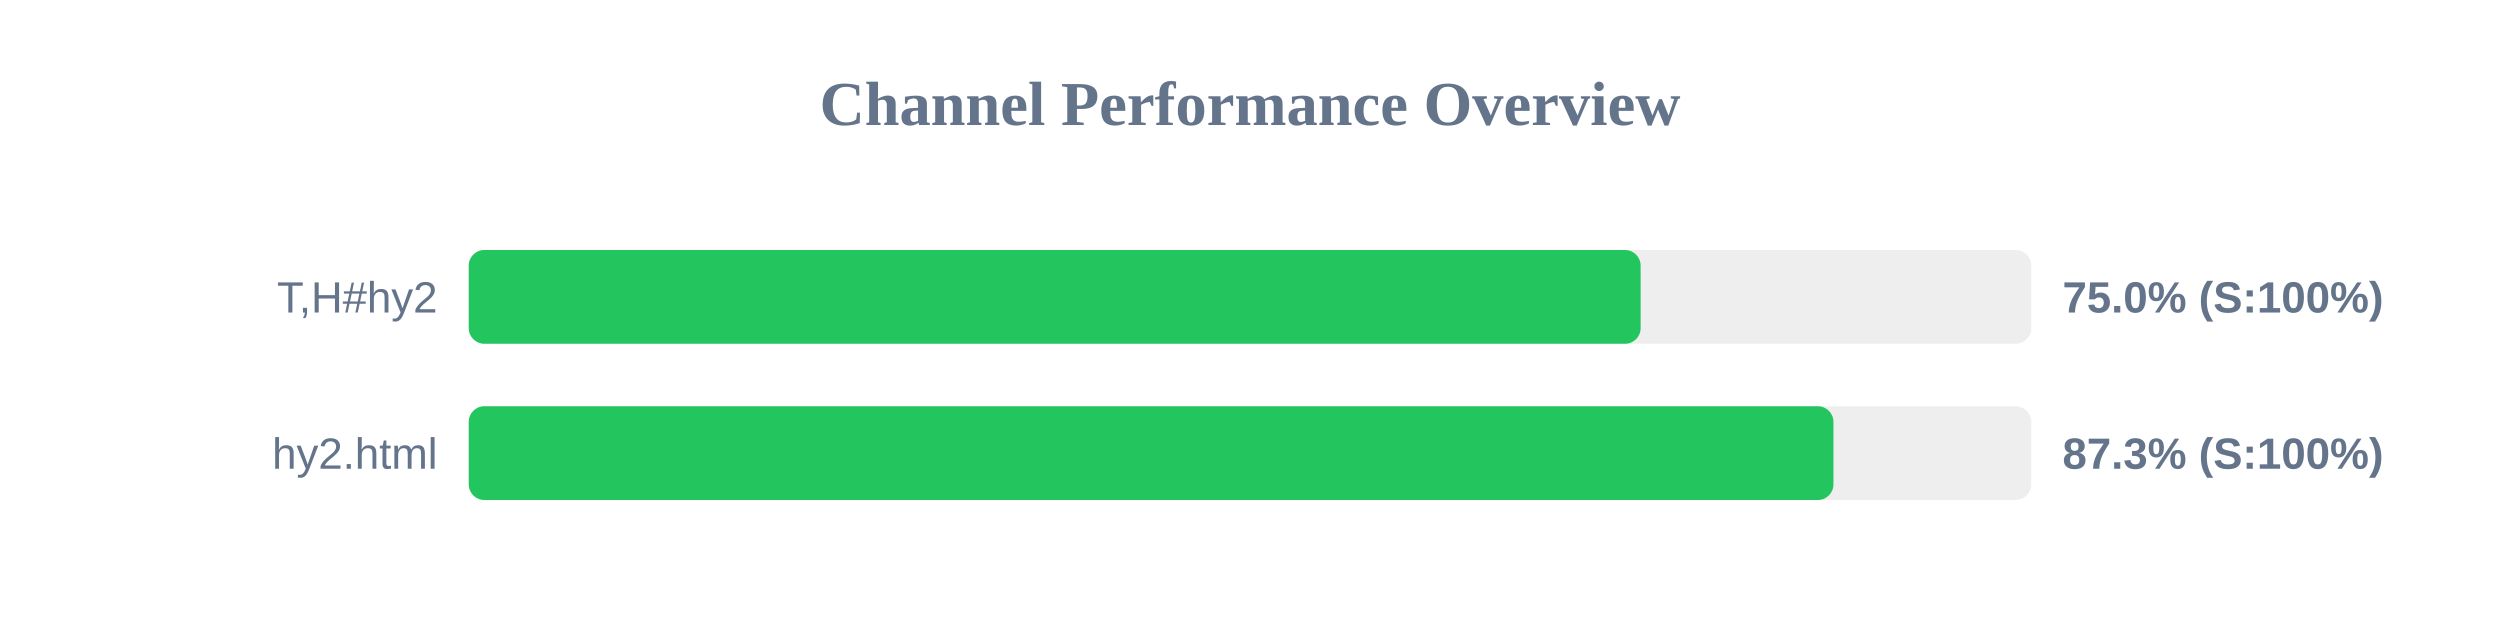
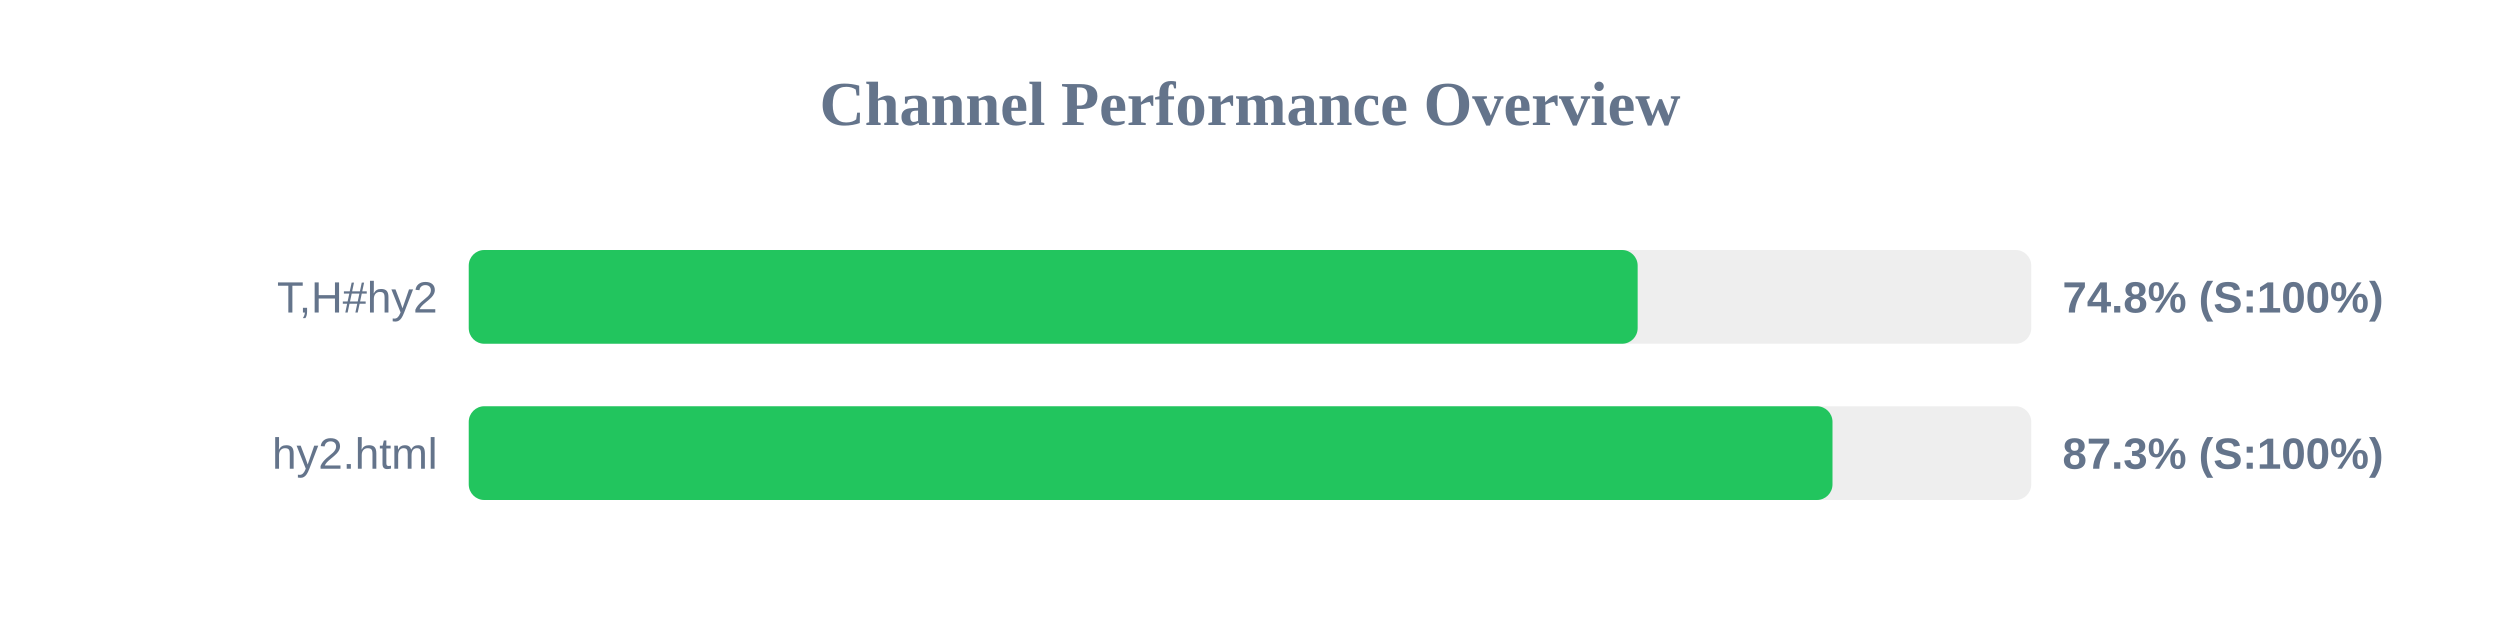
<svg xmlns="http://www.w3.org/2000/svg" width="800" height="200" version="1.1">
  <style>
        .row { font: 14px Arial; fill: #64748b; }
        .score { font: bold 14px Arial; fill: #64748b; }
    </style>
  <text x="400" y="40" text-anchor="middle" font-size="20px" font-weight="bold" fill="#64748b">Channel Performance Overview</text>
  <rect x="150" y="80" width="500" height="30" fill="#eee" rx="5" />
-   <rect x="150" y="80" width="375.0" height="30" fill="#22c55e" rx="5" />
+   <rect x="150" y="80" width="374.05" height="30" fill="#22c55e" rx="5" />
  <text x="140" y="100" text-anchor="end" class="row">T,H#hy2</text>
-   <text x="660" y="100" text-anchor="start" class="score">75.0% (S:100%)</text>
+   <text x="660" y="100" text-anchor="start" class="score">74.8% (S:100%)</text>
  <rect x="150" y="130" width="500" height="30" fill="#eee" rx="5" />
-   <rect x="150" y="130" width="436.7" height="30" fill="#22c55e" rx="5" />
+   <rect x="150" y="130" width="436.4" height="30" fill="#22c55e" rx="5" />
  <text x="140" y="150" text-anchor="end" class="row">hy2.html</text>
  <text x="660" y="150" text-anchor="start" class="score">87.3% (S:100%)</text>
</svg>
